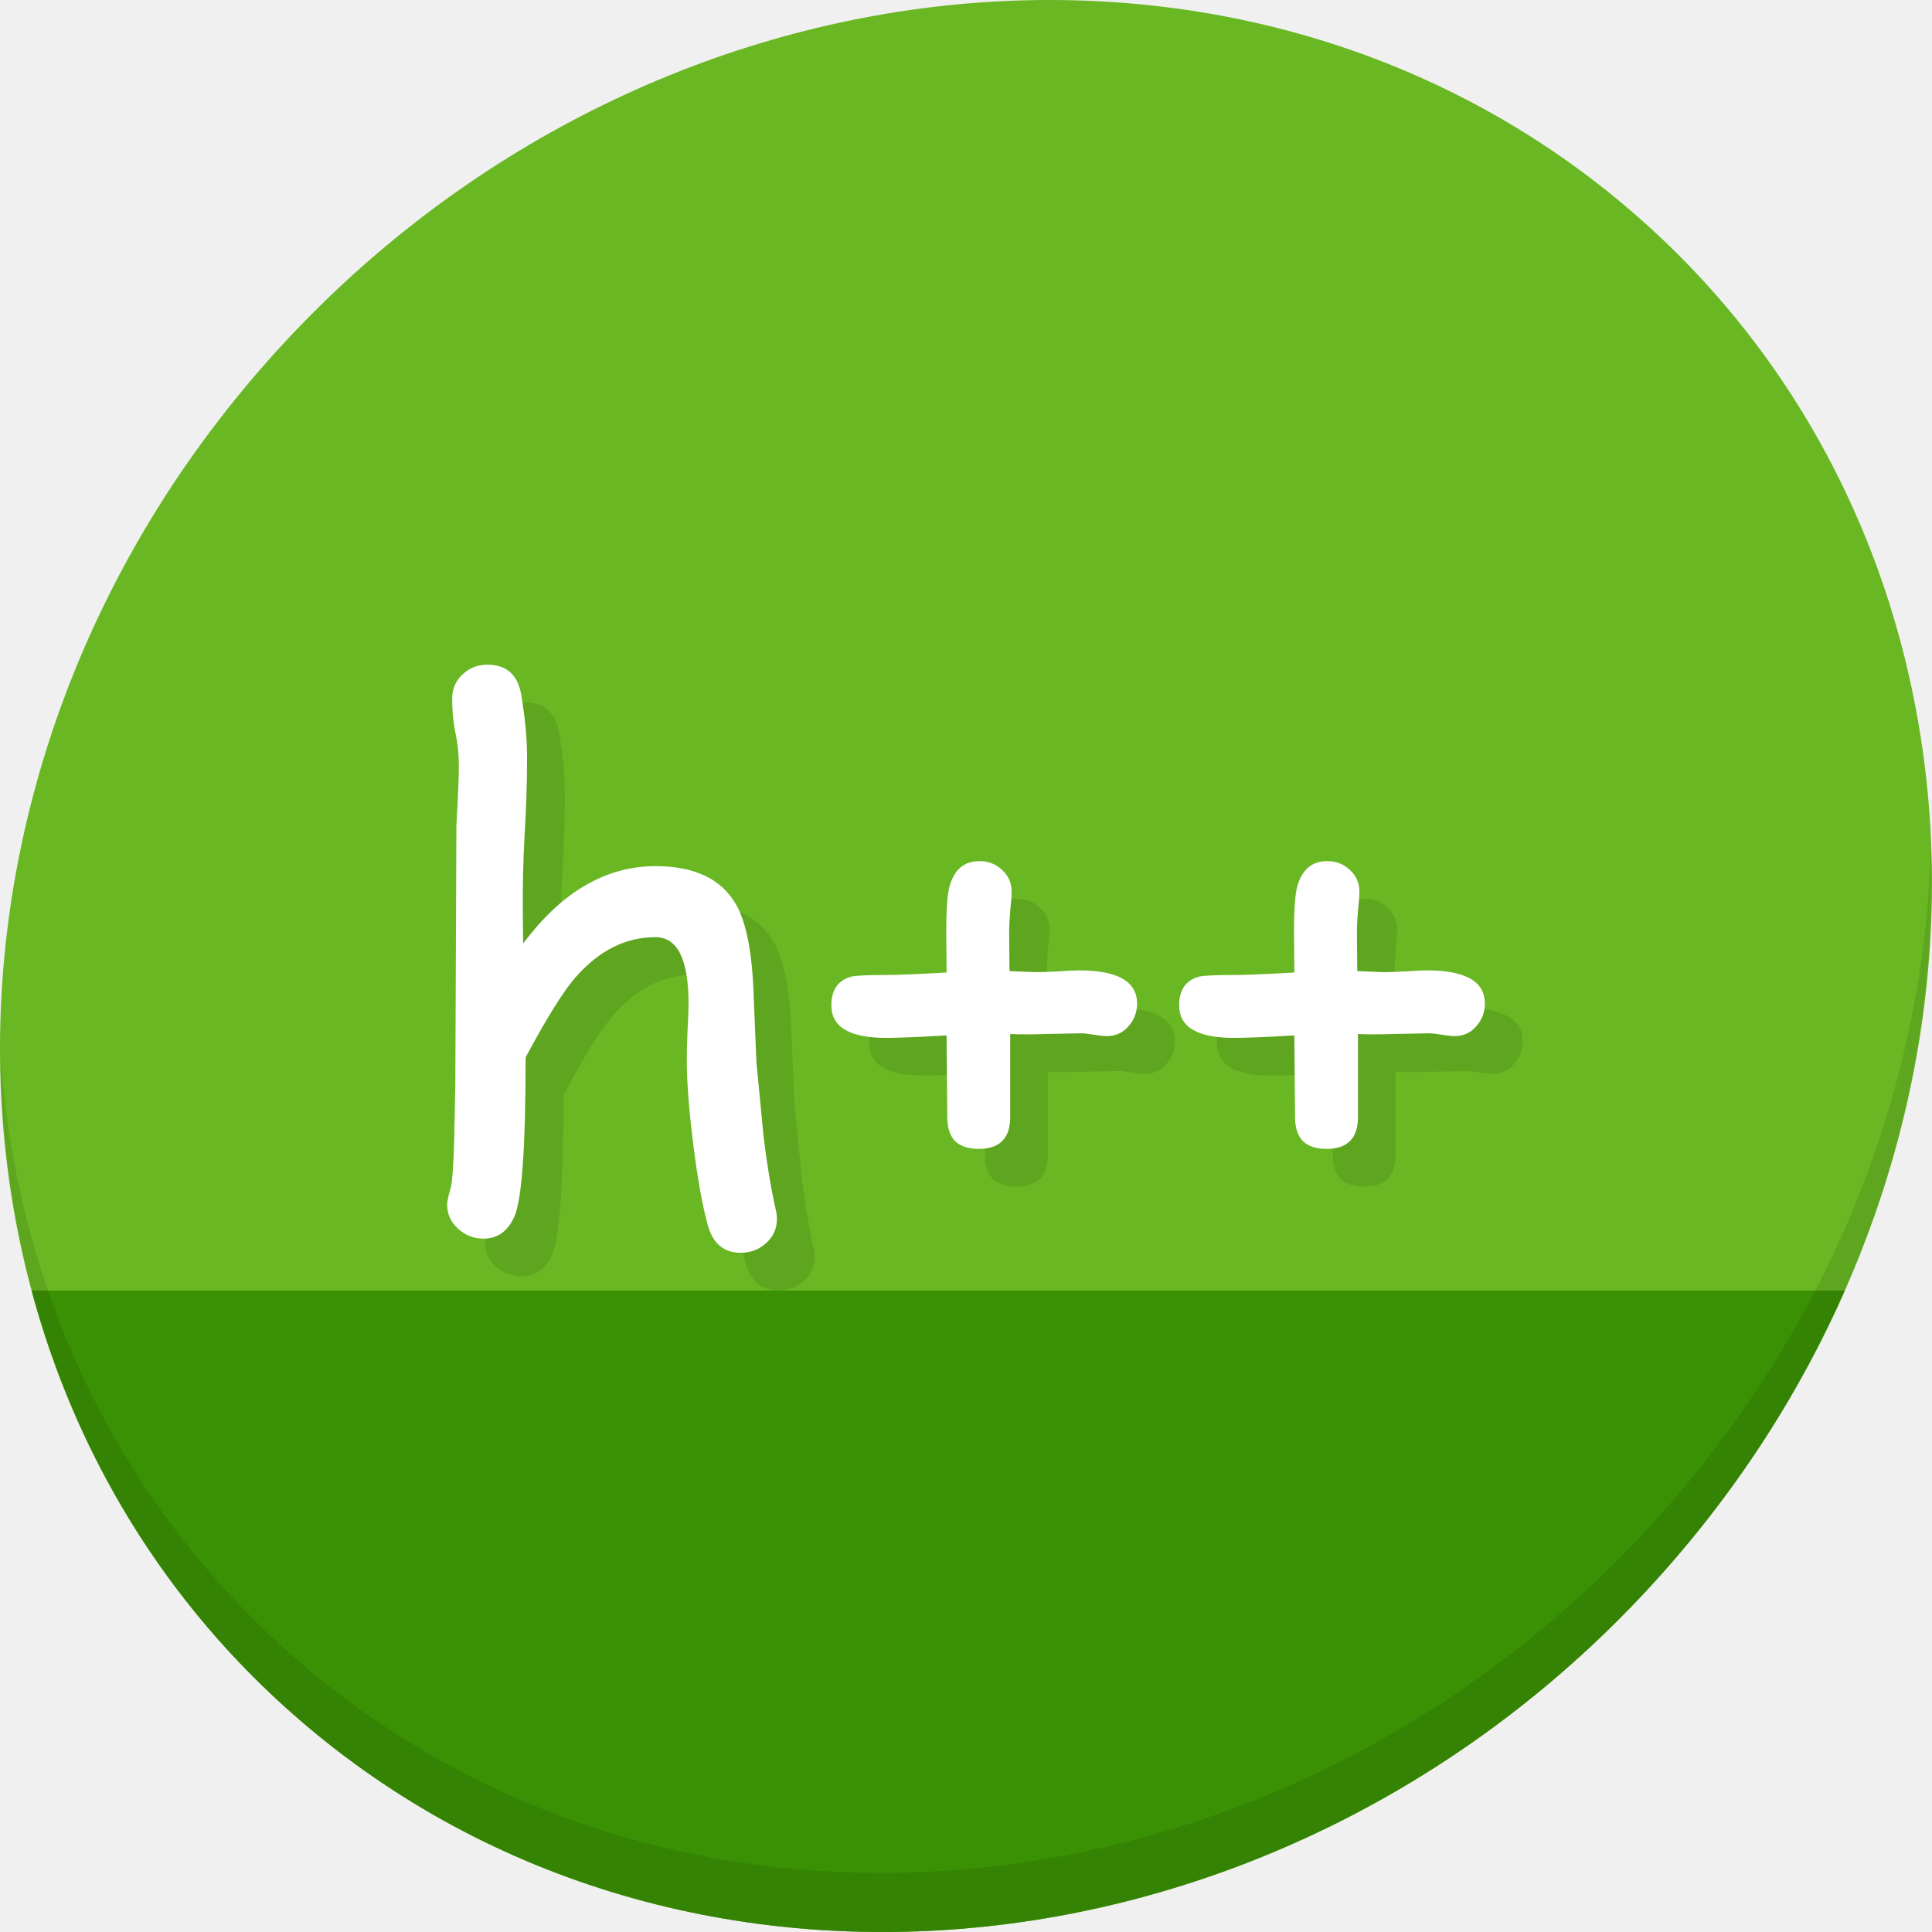
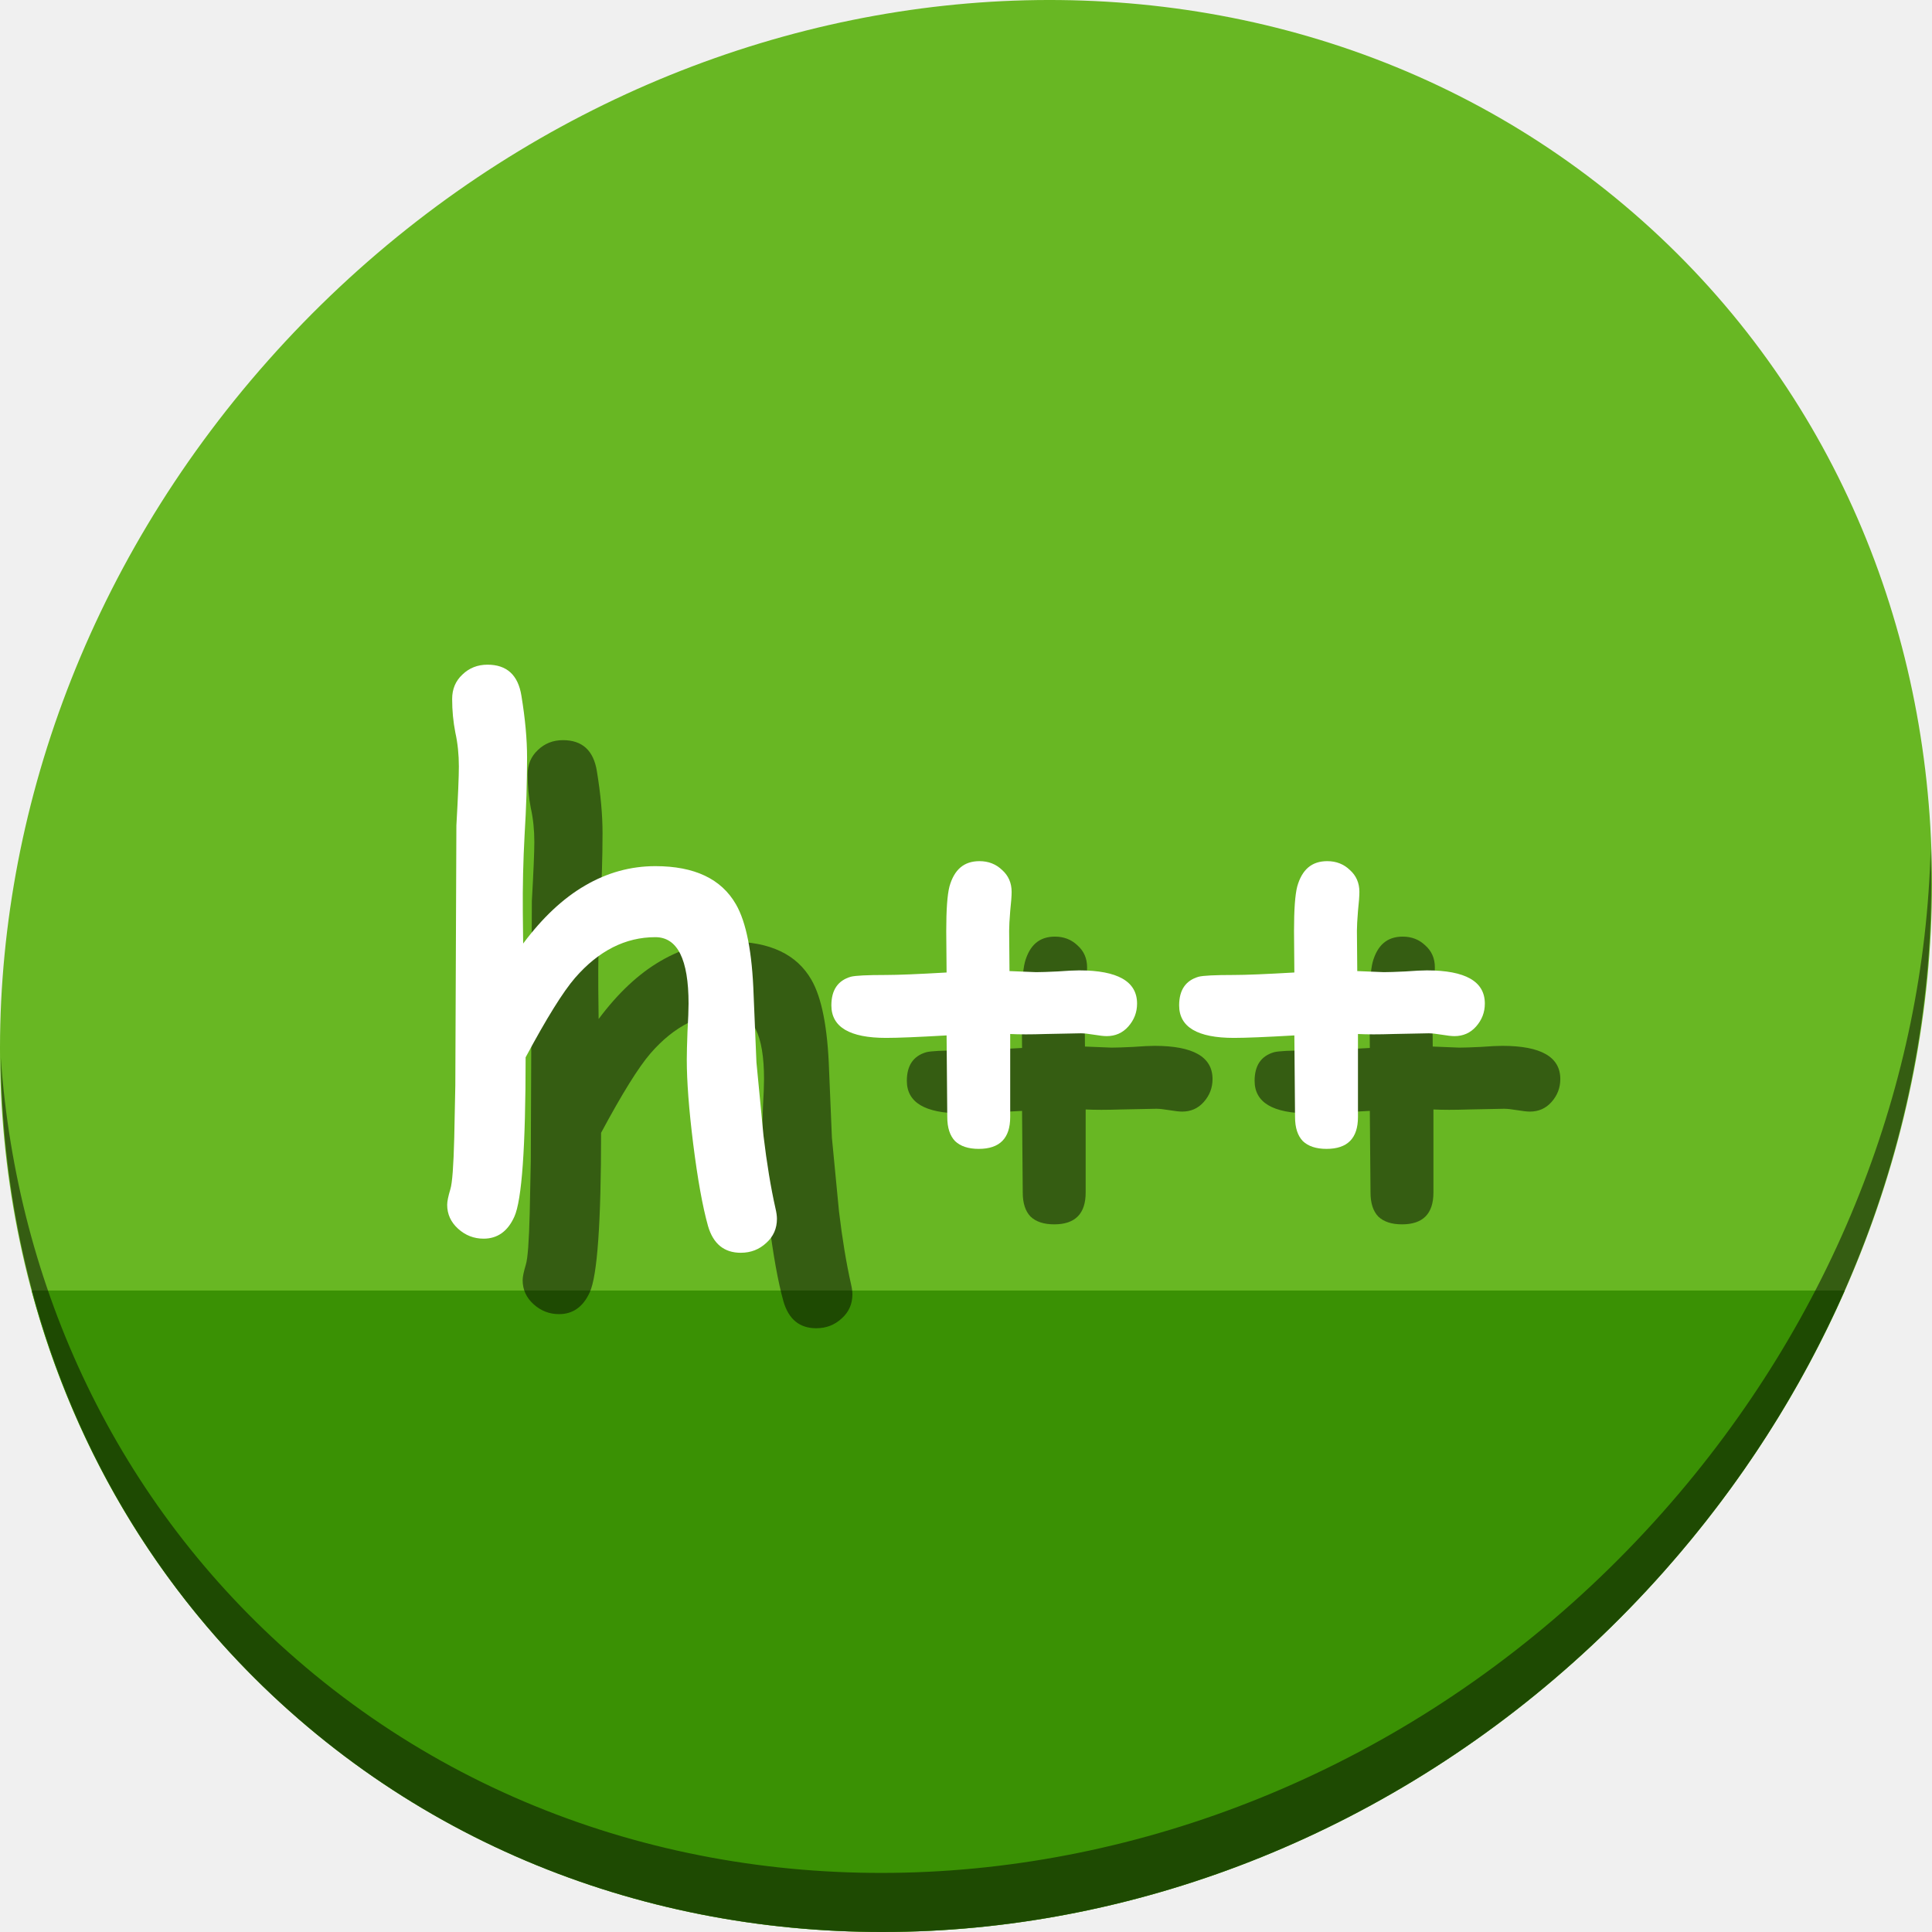
<svg xmlns="http://www.w3.org/2000/svg" width="512" height="512" id="svg2" version="1.1">
  <defs id="defs4" />
  <g id="layer1" transform="translate(0,-540.3622)">
-     <g id="g882">
+     <g id="g846">
      <path style="fill:#68b723;fill-opacity:1;stroke-width:11.11" d="m 432.913,596.836 c 102.193,88.575 105.827,249.7 8.117,359.899 C 343.32,1066.934 181.28,1084.463 79.087,995.888 -23.106,907.314 -26.74,746.188 70.97,635.989 168.68,525.79 330.72,508.262 432.913,596.836 Z" id="path937" />
      <path style="fill:#3a9104;fill-opacity:1;stroke:none;stroke-width:1px;stroke-linecap:butt;stroke-linejoin:miter;stroke-opacity:1" d="M 8.365,882.362 C 19.949,925.514 43.552,965.089 79.086,995.888 181.279,1084.462 343.319,1066.934 441.029,956.735 461.38,933.783 477.319,908.617 488.902,882.362 Z" id="path939" />
-       <path style="opacity:0.1;stroke-width:11.11" d="M 511.635,765.266 C 510.084,826.577 486.474,889.42 440.669,941.08 342.959,1051.279 180.919,1068.808 78.726,980.233 30.827,938.718 4.497,881.285 0.194,820.591 0.799,886.948 27.117,950.844 79.079,995.881 181.272,1084.456 343.32,1066.918 441.022,956.728 490.727,900.67 514.027,831.437 511.635,765.266 Z" id="path941" />
-       <g aria-label="h++" transform="matrix(4.795637,0,0,4.795637,-645.265,67.66114)" style="font-style:normal;font-weight:normal;font-size:40px;line-height:1.25;font-family:sans-serif;letter-spacing:0px;word-spacing:0px;fill:#5ea520;fill-opacity:1;stroke:none" id="g869">
-         <path d="m 177.578,169.884 q -1.387,0 -1.816,-1.484 -0.449,-1.602 -0.82,-4.551 -0.352,-2.832 -0.352,-4.648 0,-0.508 0.039,-1.543 0.059,-1.035 0.059,-1.543 0,-3.672 -1.836,-3.672 -2.48,0 -4.434,2.246 -0.996,1.152 -2.734,4.395 0,7.441 -0.625,8.809 -0.547,1.211 -1.699,1.211 -0.801,0 -1.406,-0.547 -0.605,-0.547 -0.605,-1.328 0,-0.273 0.176,-0.859 0.156,-0.488 0.215,-2.852 l 0.059,-2.891 0.059,-14.355 q 0.137,-2.422 0.137,-3.262 0,-0.996 -0.195,-1.875 -0.176,-0.898 -0.176,-1.855 0,-0.82 0.566,-1.348 0.566,-0.547 1.387,-0.547 1.602,0 1.875,1.719 0.312,1.895 0.312,3.418 0,2.051 -0.137,4.277 -0.117,2.129 -0.098,4.277 l 0.019,1.719 q 1.602,-2.148 3.418,-3.203 1.836,-1.074 3.887,-1.074 3.242,0 4.453,2.109 0.859,1.484 0.977,5 l 0.156,3.73 0.391,4.062 q 0.273,2.285 0.664,4.023 0.078,0.332 0.078,0.566 0,0.801 -0.586,1.328 -0.586,0.547 -1.406,0.547 z" style="font-style:normal;font-variant:normal;font-weight:normal;font-stretch:normal;font-family:'Comic Sans MS';-inkscape-font-specification:'Comic Sans MS';fill:#5ea520;fill-opacity:1" id="path863" />
-         <path d="m 199.473,156.114 q 0,0.723 -0.488,1.27 -0.469,0.527 -1.191,0.527 -0.234,0 -0.703,-0.078 -0.469,-0.078 -0.723,-0.078 l -1.953,0.039 q -1.191,0.039 -1.953,0 v 4.59 q 0,1.758 -1.738,1.758 -0.859,0 -1.309,-0.43 -0.43,-0.449 -0.43,-1.328 l -0.019,-2.246 -0.019,-2.266 q -2.363,0.137 -3.34,0.137 -3.027,0 -3.027,-1.797 0,-1.27 1.074,-1.582 0.371,-0.098 1.953,-0.098 0.977,0 3.34,-0.137 l -0.019,-2.285 q 0,-1.777 0.176,-2.461 0.195,-0.703 0.605,-1.055 0.41,-0.352 1.055,-0.352 0.742,0 1.25,0.488 0.527,0.469 0.527,1.211 0,0.332 -0.078,1.055 -0.059,0.723 -0.059,1.094 l 0.019,2.227 1.465,0.059 q 0.391,0 1.191,-0.039 0.801,-0.059 1.191,-0.059 3.203,0 3.203,1.836 z" style="font-style:normal;font-variant:normal;font-weight:normal;font-stretch:normal;font-family:'Comic Sans MS';-inkscape-font-specification:'Comic Sans MS';fill:#5ea520;fill-opacity:1" id="path865" />
-         <path d="m 218.691,156.114 q 0,0.723 -0.488,1.27 -0.469,0.527 -1.191,0.527 -0.234,0 -0.703,-0.078 -0.469,-0.078 -0.723,-0.078 l -1.953,0.039 q -1.191,0.039 -1.953,0 v 4.59 q 0,1.758 -1.738,1.758 -0.859,0 -1.309,-0.43 -0.43,-0.449 -0.43,-1.328 l -0.019,-2.246 -0.019,-2.266 q -2.363,0.137 -3.34,0.137 -3.027,0 -3.027,-1.797 0,-1.27 1.074,-1.582 0.371,-0.098 1.953,-0.098 0.977,0 3.34,-0.137 l -0.019,-2.285 q 0,-1.777 0.176,-2.461 0.195,-0.703 0.605,-1.055 0.41,-0.352 1.055,-0.352 0.742,0 1.25,0.488 0.527,0.469 0.527,1.211 0,0.332 -0.078,1.055 -0.059,0.723 -0.059,1.094 l 0.019,2.227 1.465,0.059 q 0.391,0 1.191,-0.039 0.801,-0.059 1.191,-0.059 3.203,0 3.203,1.836 z" style="font-style:normal;font-variant:normal;font-weight:normal;font-stretch:normal;font-family:'Comic Sans MS';-inkscape-font-specification:'Comic Sans MS';fill:#5ea520;fill-opacity:1" id="path867" />
+       <path style="opacity:1;stroke-width:11.11;fill:#000000;fill-opacity:0.49" d="M 511.635,765.266 C 510.084,826.577 486.474,889.42 440.669,941.08 342.959,1051.279 180.919,1068.808 78.726,980.233 30.827,938.718 4.497,881.285 0.194,820.591 0.799,886.948 27.117,950.844 79.079,995.881 181.272,1084.456 343.32,1066.918 441.022,956.728 490.727,900.67 514.027,831.437 511.635,765.266 Z" id="path941" />
+       <g aria-label="h++" transform="matrix(4.795637,0,0,4.795637,-635.265,77.66114)" style="font-style:normal;font-weight:normal;font-size:40px;line-height:1.25;font-family:sans-serif;letter-spacing:0px;word-spacing:0px;fill:#000000;fill-opacity:0.49;stroke:none" id="g869">
+         <path d="m 177.578,169.884 q -1.387,0 -1.816,-1.484 -0.449,-1.602 -0.82,-4.551 -0.352,-2.832 -0.352,-4.648 0,-0.508 0.039,-1.543 0.059,-1.035 0.059,-1.543 0,-3.672 -1.836,-3.672 -2.48,0 -4.434,2.246 -0.996,1.152 -2.734,4.395 0,7.441 -0.625,8.809 -0.547,1.211 -1.699,1.211 -0.801,0 -1.406,-0.547 -0.605,-0.547 -0.605,-1.328 0,-0.273 0.176,-0.859 0.156,-0.488 0.215,-2.852 l 0.059,-2.891 0.059,-14.355 q 0.137,-2.422 0.137,-3.262 0,-0.996 -0.195,-1.875 -0.176,-0.898 -0.176,-1.855 0,-0.82 0.566,-1.348 0.566,-0.547 1.387,-0.547 1.602,0 1.875,1.719 0.312,1.895 0.312,3.418 0,2.051 -0.137,4.277 -0.117,2.129 -0.098,4.277 l 0.019,1.719 q 1.602,-2.148 3.418,-3.203 1.836,-1.074 3.887,-1.074 3.242,0 4.453,2.109 0.859,1.484 0.977,5 l 0.156,3.73 0.391,4.062 q 0.273,2.285 0.664,4.023 0.078,0.332 0.078,0.566 0,0.801 -0.586,1.328 -0.586,0.547 -1.406,0.547 z" style="font-style:normal;font-variant:normal;font-weight:normal;font-stretch:normal;font-family:'Comic Sans MS';-inkscape-font-specification:'Comic Sans MS';fill:#000000;fill-opacity:0.49" id="path863" />
+         <path d="m 199.473,156.114 q 0,0.723 -0.488,1.27 -0.469,0.527 -1.191,0.527 -0.234,0 -0.703,-0.078 -0.469,-0.078 -0.723,-0.078 l -1.953,0.039 q -1.191,0.039 -1.953,0 v 4.59 q 0,1.758 -1.738,1.758 -0.859,0 -1.309,-0.43 -0.43,-0.449 -0.43,-1.328 l -0.019,-2.246 -0.019,-2.266 q -2.363,0.137 -3.34,0.137 -3.027,0 -3.027,-1.797 0,-1.27 1.074,-1.582 0.371,-0.098 1.953,-0.098 0.977,0 3.34,-0.137 l -0.019,-2.285 q 0,-1.777 0.176,-2.461 0.195,-0.703 0.605,-1.055 0.41,-0.352 1.055,-0.352 0.742,0 1.25,0.488 0.527,0.469 0.527,1.211 0,0.332 -0.078,1.055 -0.059,0.723 -0.059,1.094 l 0.019,2.227 1.465,0.059 q 0.391,0 1.191,-0.039 0.801,-0.059 1.191,-0.059 3.203,0 3.203,1.836 z" style="font-style:normal;font-variant:normal;font-weight:normal;font-stretch:normal;font-family:'Comic Sans MS';-inkscape-font-specification:'Comic Sans MS';fill:#000000;fill-opacity:0.49" id="path865" />
+         <path d="m 218.691,156.114 q 0,0.723 -0.488,1.27 -0.469,0.527 -1.191,0.527 -0.234,0 -0.703,-0.078 -0.469,-0.078 -0.723,-0.078 l -1.953,0.039 q -1.191,0.039 -1.953,0 v 4.59 q 0,1.758 -1.738,1.758 -0.859,0 -1.309,-0.43 -0.43,-0.449 -0.43,-1.328 l -0.019,-2.246 -0.019,-2.266 q -2.363,0.137 -3.34,0.137 -3.027,0 -3.027,-1.797 0,-1.27 1.074,-1.582 0.371,-0.098 1.953,-0.098 0.977,0 3.34,-0.137 l -0.019,-2.285 q 0,-1.777 0.176,-2.461 0.195,-0.703 0.605,-1.055 0.41,-0.352 1.055,-0.352 0.742,0 1.25,0.488 0.527,0.469 0.527,1.211 0,0.332 -0.078,1.055 -0.059,0.723 -0.059,1.094 l 0.019,2.227 1.465,0.059 q 0.391,0 1.191,-0.039 0.801,-0.059 1.191,-0.059 3.203,0 3.203,1.836 z" style="font-style:normal;font-variant:normal;font-weight:normal;font-stretch:normal;font-family:'Comic Sans MS';-inkscape-font-specification:'Comic Sans MS';fill:#000000;fill-opacity:0.49" id="path867" />
      </g>
      <g id="flowRoot848" style="font-style:normal;font-weight:normal;font-size:40px;line-height:1.25;font-family:sans-serif;letter-spacing:0px;word-spacing:0px;fill:#ffffff;fill-opacity:1;stroke:none" transform="matrix(4.795637,0,0,4.795637,-655.265,57.66114)" aria-label="h++">
        <path id="path856" style="font-style:normal;font-variant:normal;font-weight:normal;font-stretch:normal;font-family:'Comic Sans MS';-inkscape-font-specification:'Comic Sans MS';fill:#ffffff" d="m 177.578,169.884 q -1.387,0 -1.816,-1.484 -0.449,-1.602 -0.82,-4.551 -0.352,-2.832 -0.352,-4.648 0,-0.508 0.039,-1.543 0.059,-1.035 0.059,-1.543 0,-3.672 -1.836,-3.672 -2.48,0 -4.434,2.246 -0.996,1.152 -2.734,4.395 0,7.441 -0.625,8.809 -0.547,1.211 -1.699,1.211 -0.801,0 -1.406,-0.547 -0.605,-0.547 -0.605,-1.328 0,-0.273 0.176,-0.859 0.156,-0.488 0.215,-2.852 l 0.059,-2.891 0.059,-14.355 q 0.137,-2.422 0.137,-3.262 0,-0.996 -0.195,-1.875 -0.176,-0.898 -0.176,-1.855 0,-0.82 0.566,-1.348 0.566,-0.547 1.387,-0.547 1.602,0 1.875,1.719 0.312,1.895 0.312,3.418 0,2.051 -0.137,4.277 -0.117,2.129 -0.098,4.277 l 0.019,1.719 q 1.602,-2.148 3.418,-3.203 1.836,-1.074 3.887,-1.074 3.242,0 4.453,2.109 0.859,1.484 0.977,5 l 0.156,3.73 0.391,4.062 q 0.273,2.285 0.664,4.023 0.078,0.332 0.078,0.566 0,0.801 -0.586,1.328 -0.586,0.547 -1.406,0.547 z" />
        <path id="path858" style="font-style:normal;font-variant:normal;font-weight:normal;font-stretch:normal;font-family:'Comic Sans MS';-inkscape-font-specification:'Comic Sans MS';fill:#ffffff" d="m 199.473,156.114 q 0,0.723 -0.488,1.27 -0.469,0.527 -1.191,0.527 -0.234,0 -0.703,-0.078 -0.469,-0.078 -0.723,-0.078 l -1.953,0.039 q -1.191,0.039 -1.953,0 v 4.59 q 0,1.758 -1.738,1.758 -0.859,0 -1.309,-0.43 -0.43,-0.449 -0.43,-1.328 l -0.019,-2.246 -0.019,-2.266 q -2.363,0.137 -3.34,0.137 -3.027,0 -3.027,-1.797 0,-1.27 1.074,-1.582 0.371,-0.098 1.953,-0.098 0.977,0 3.34,-0.137 l -0.019,-2.285 q 0,-1.777 0.176,-2.461 0.195,-0.703 0.605,-1.055 0.41,-0.352 1.055,-0.352 0.742,0 1.25,0.488 0.527,0.469 0.527,1.211 0,0.332 -0.078,1.055 -0.059,0.723 -0.059,1.094 l 0.019,2.227 1.465,0.059 q 0.391,0 1.191,-0.039 0.801,-0.059 1.191,-0.059 3.203,0 3.203,1.836 z" />
        <path id="path860" style="font-style:normal;font-variant:normal;font-weight:normal;font-stretch:normal;font-family:'Comic Sans MS';-inkscape-font-specification:'Comic Sans MS';fill:#ffffff" d="m 218.691,156.114 q 0,0.723 -0.488,1.27 -0.469,0.527 -1.191,0.527 -0.234,0 -0.703,-0.078 -0.469,-0.078 -0.723,-0.078 l -1.953,0.039 q -1.191,0.039 -1.953,0 v 4.59 q 0,1.758 -1.738,1.758 -0.859,0 -1.309,-0.43 -0.43,-0.449 -0.43,-1.328 l -0.019,-2.246 -0.019,-2.266 q -2.363,0.137 -3.34,0.137 -3.027,0 -3.027,-1.797 0,-1.27 1.074,-1.582 0.371,-0.098 1.953,-0.098 0.977,0 3.34,-0.137 l -0.019,-2.285 q 0,-1.777 0.176,-2.461 0.195,-0.703 0.605,-1.055 0.41,-0.352 1.055,-0.352 0.742,0 1.25,0.488 0.527,0.469 0.527,1.211 0,0.332 -0.078,1.055 -0.059,0.723 -0.059,1.094 l 0.019,2.227 1.465,0.059 q 0.391,0 1.191,-0.039 0.801,-0.059 1.191,-0.059 3.203,0 3.203,1.836 z" />
      </g>
    </g>
  </g>
</svg>
